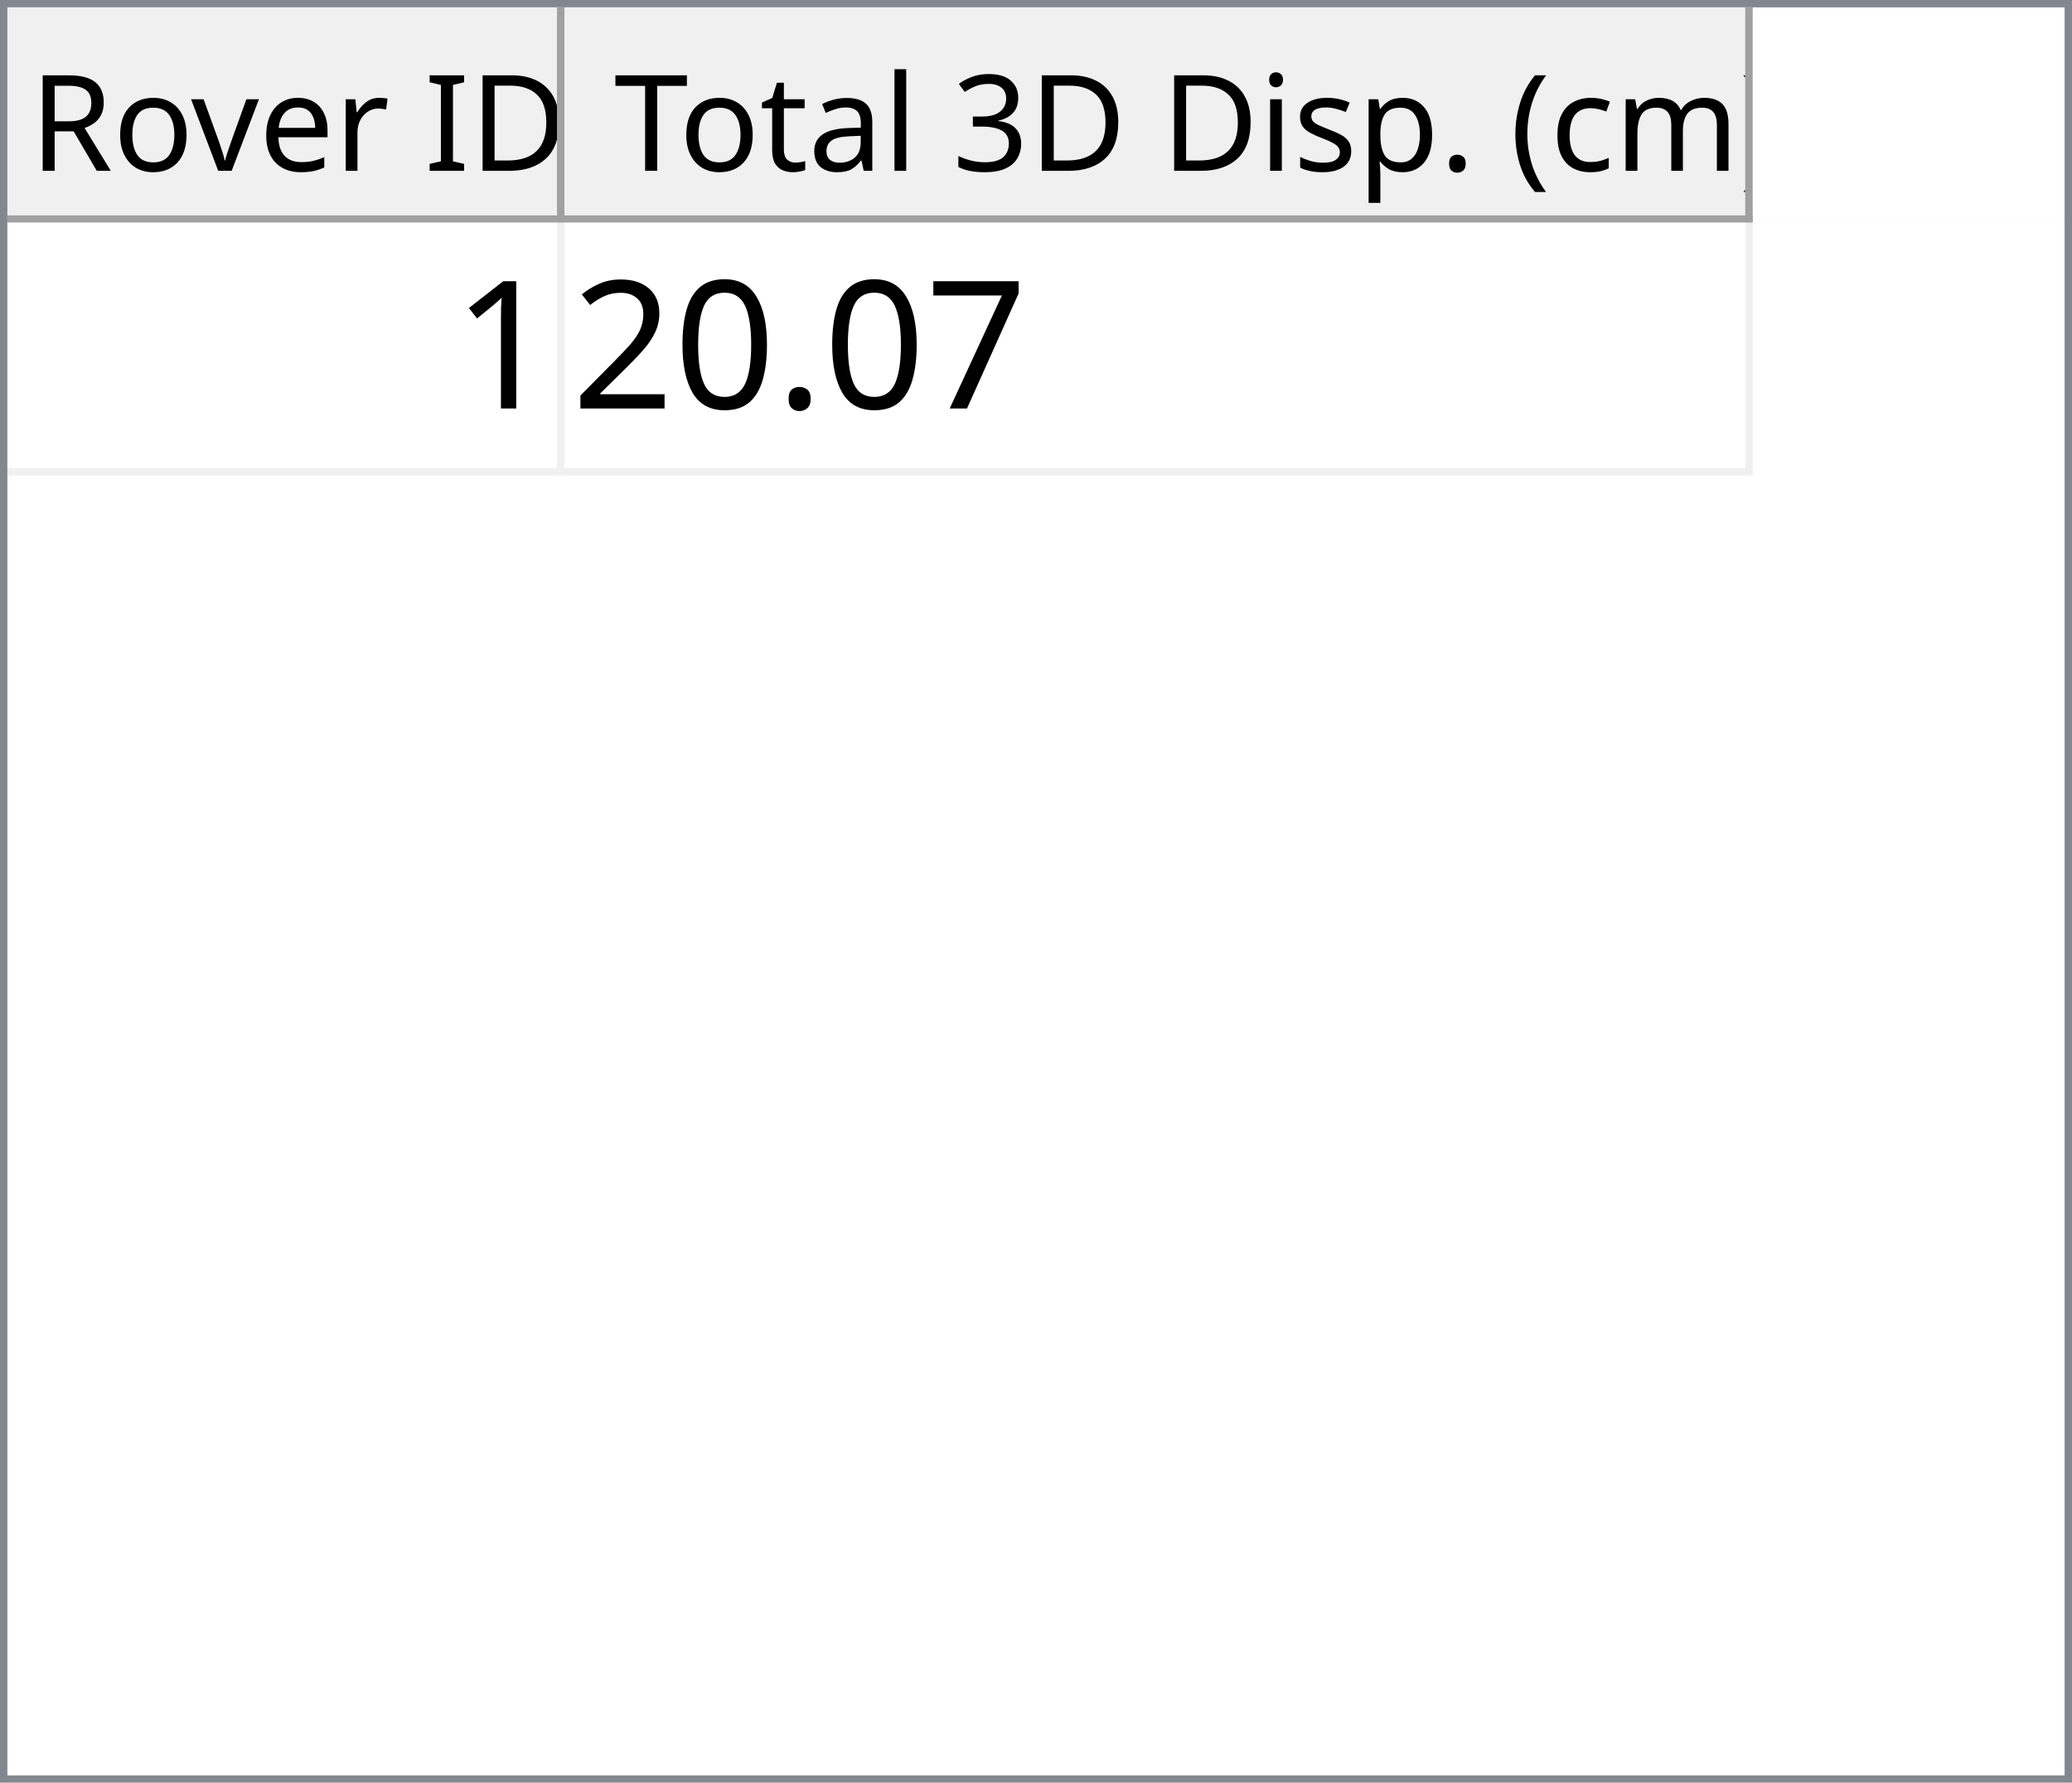
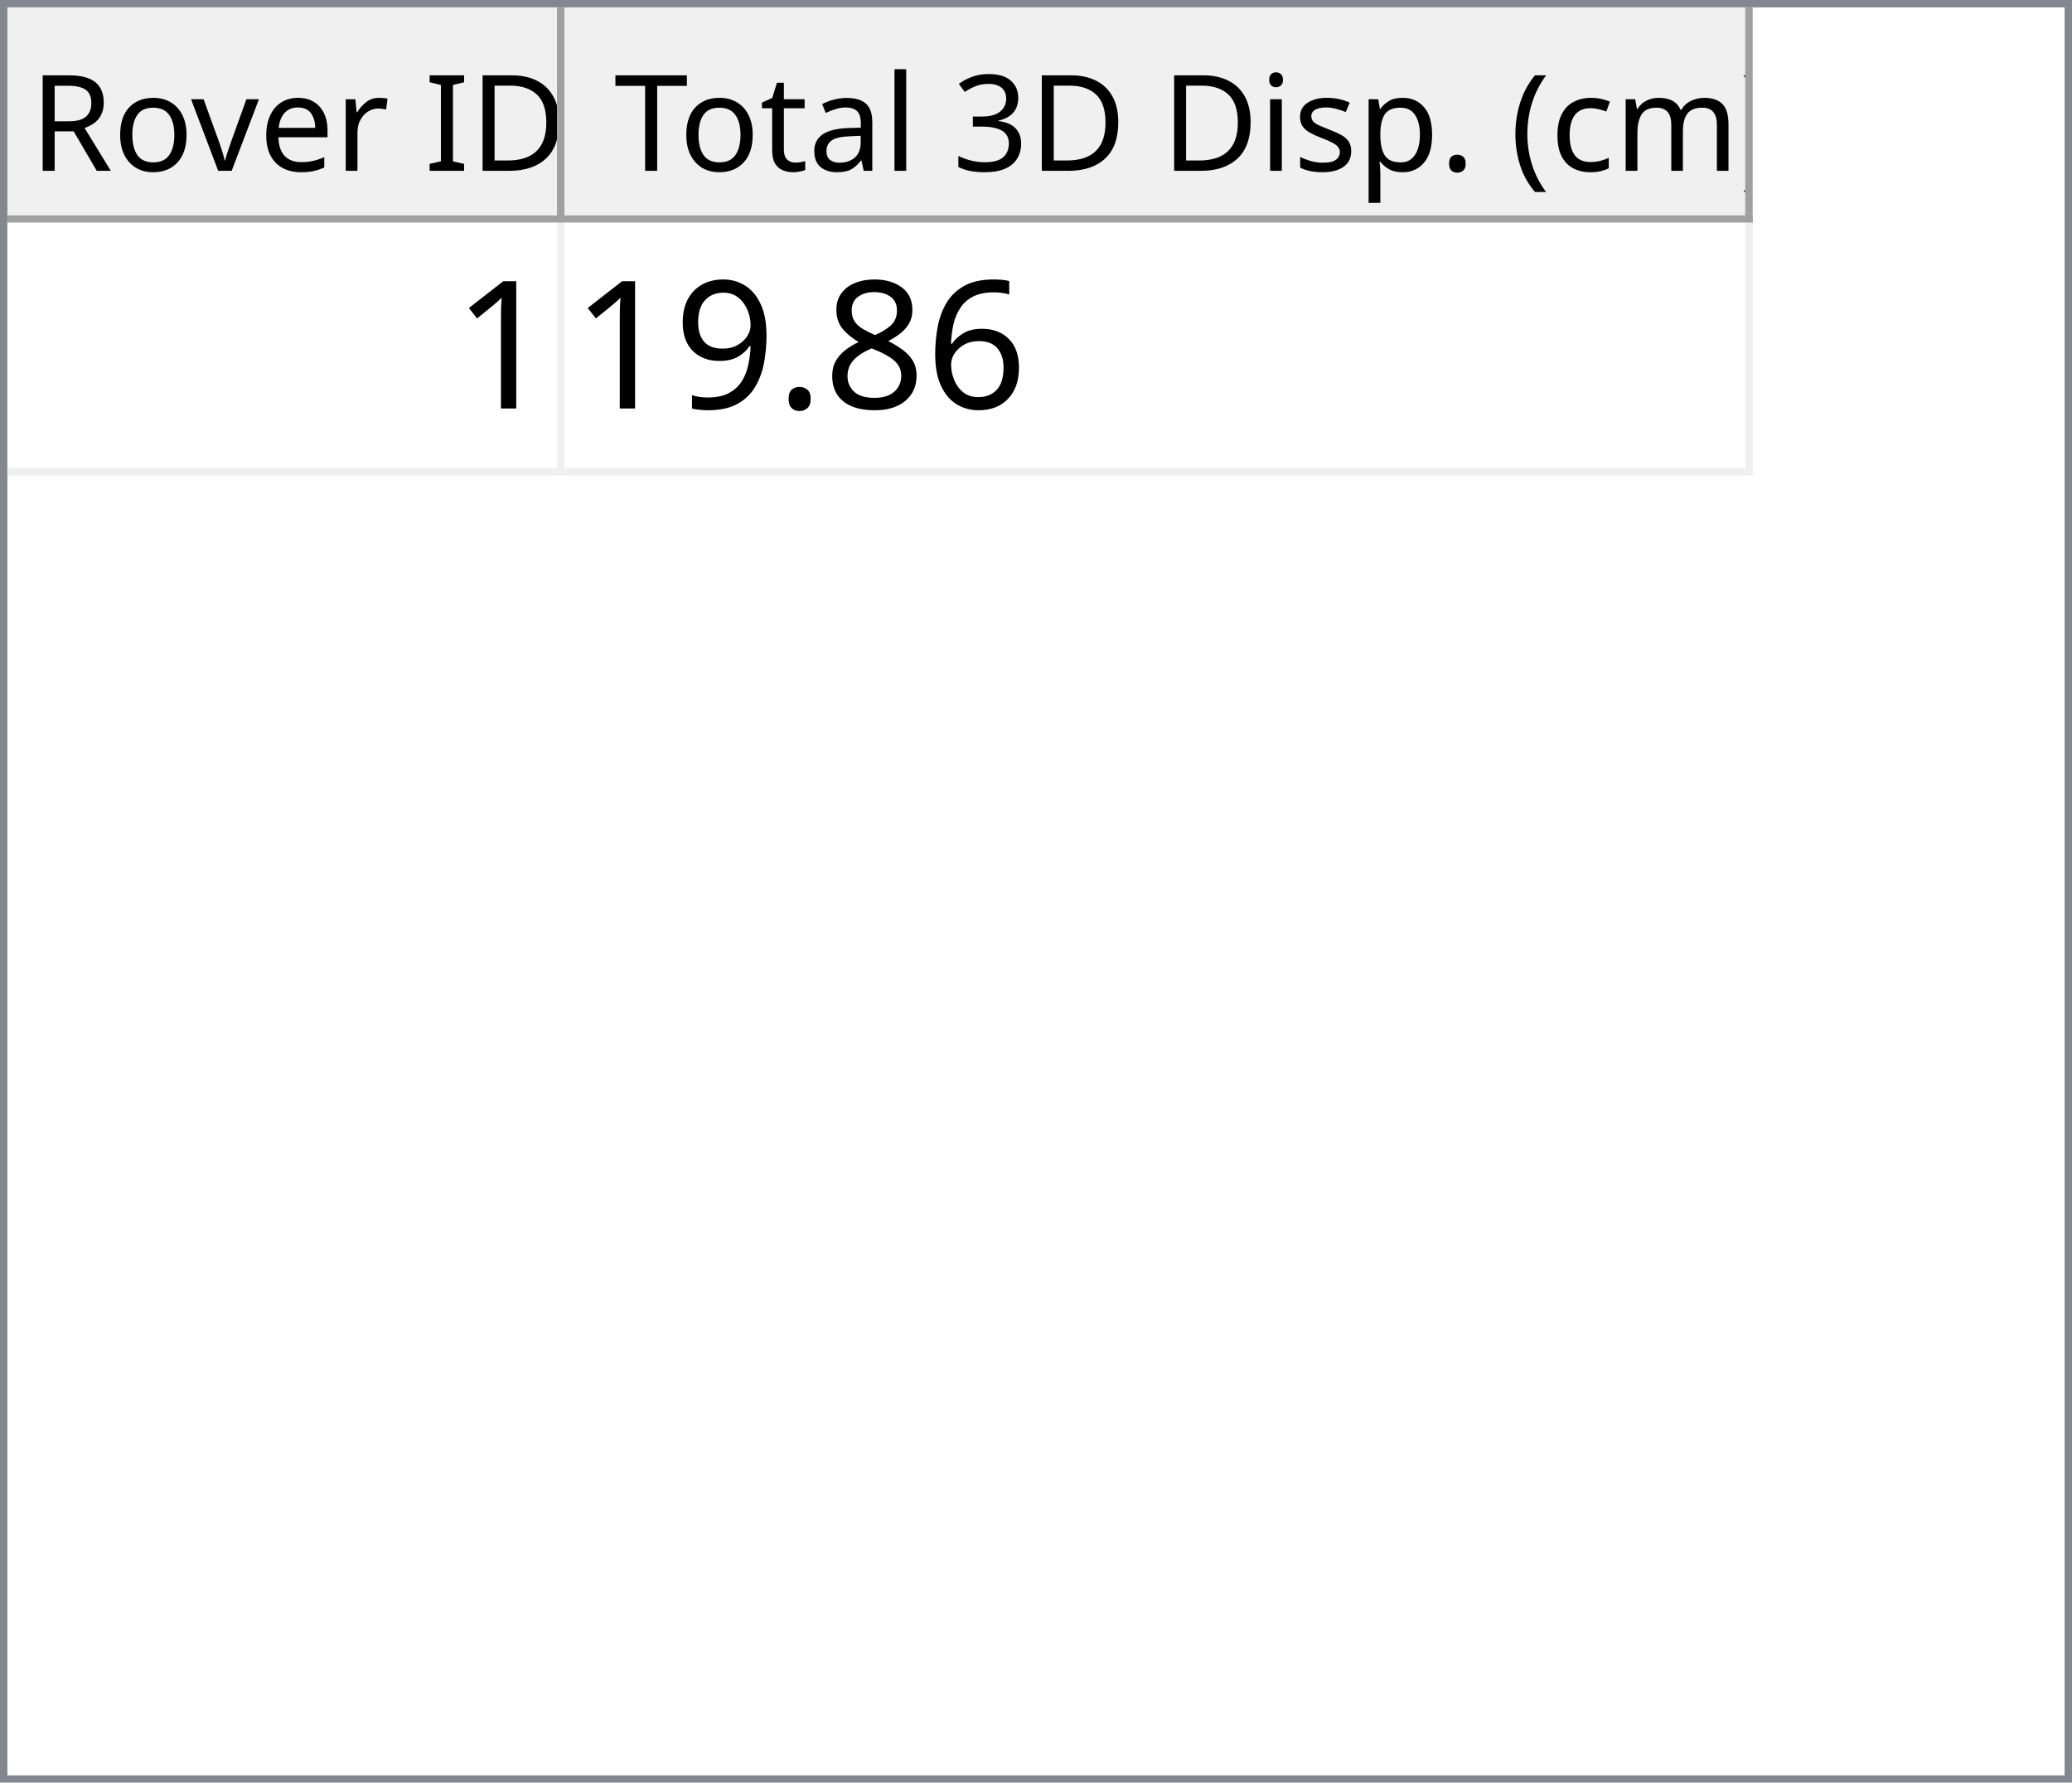
<svg xmlns="http://www.w3.org/2000/svg" style="fill-opacity:1; color-rendering:auto; color-interpolation:auto; text-rendering:auto; stroke:black; stroke-linecap:square; stroke-miterlimit:10; shape-rendering:auto; stroke-opacity:1; fill:black; stroke-dasharray:none; font-weight:normal; stroke-width:1; font-family:'Dialog'; font-style:normal; stroke-linejoin:miter; font-size:12px; stroke-dashoffset:0; image-rendering:auto;" width="279" height="240">
  <defs id="genericDefs" />
  <g>
    <defs id="defs1">
      <clipPath clipPathUnits="userSpaceOnUse" id="clipPath1">
        <path d="M0 0 L279 0 L279 240 L0 240 L0 0 Z" />
      </clipPath>
      <clipPath clipPathUnits="userSpaceOnUse" id="clipPath2">
        <path d="M0 0 L0 240 L279 240 L279 0 Z" />
      </clipPath>
      <clipPath clipPathUnits="userSpaceOnUse" id="clipPath3">
        <path d="M0 0 L0 29 L277 29 L277 0 Z" />
      </clipPath>
      <clipPath clipPathUnits="userSpaceOnUse" id="clipPath4">
        <path d="M0 0 L0 29 L75 29 L75 0 Z" />
      </clipPath>
      <clipPath clipPathUnits="userSpaceOnUse" id="clipPath5">
        <path d="M1 1 L1 28 L74 28 L74 1 Z" />
      </clipPath>
      <clipPath clipPathUnits="userSpaceOnUse" id="clipPath6">
        <path d="M0 0 L0 27 L73 27 L73 0 Z" />
      </clipPath>
      <clipPath clipPathUnits="userSpaceOnUse" id="clipPath7">
        <path d="M-0.5 -0.5 L-0.5 28.5 L74.5 28.5 L74.5 -0.5 Z" />
      </clipPath>
      <clipPath clipPathUnits="userSpaceOnUse" id="clipPath8">
        <path d="M0 0 L0 29 L160 29 L160 0 Z" />
      </clipPath>
      <clipPath clipPathUnits="userSpaceOnUse" id="clipPath9">
        <path d="M1 1 L1 28 L159 28 L159 1 Z" />
      </clipPath>
      <clipPath clipPathUnits="userSpaceOnUse" id="clipPath10">
        <path d="M0 0 L0 27 L158 27 L158 0 Z" />
      </clipPath>
      <clipPath clipPathUnits="userSpaceOnUse" id="clipPath11">
        <path d="M-0.5 -0.5 L-0.5 28.5 L159.5 28.5 L159.5 -0.5 Z" />
      </clipPath>
      <clipPath clipPathUnits="userSpaceOnUse" id="clipPath12">
        <path d="M0 0 L0 209 L277 209 L277 0 Z" />
      </clipPath>
      <clipPath clipPathUnits="userSpaceOnUse" id="clipPath13">
        <path d="M0 0 L0 34 L235 34 L235 0 Z" />
      </clipPath>
      <clipPath clipPathUnits="userSpaceOnUse" id="clipPath14">
        <path d="M-0.5 -0.5 L-0.5 33.5 L234.5 33.5 L234.5 -0.5 Z" />
      </clipPath>
      <clipPath clipPathUnits="userSpaceOnUse" id="clipPath15">
        <path d="M0 0 L0 33 L74 33 L74 0 Z" />
      </clipPath>
      <clipPath clipPathUnits="userSpaceOnUse" id="clipPath16">
        <path d="M0 0 L0 33 L159 33 L159 0 Z" />
      </clipPath>
      <font horiz-adv-x="64.551" id="font1">
        <font-face ascent="107.91" descent="25.098" units-per-em="100" style="font-style:normal; font-family:Segoe UI; font-weight:normal;" />
        <missing-glyph horiz-adv-x="64.551" d="M8.109 0 L8.109 68.266 L56.453 68.266 L56.453 0 L8.109 0 ZM15.328 7.234 L49.219 7.234 L49.219 61.031 L15.328 61.031 L15.328 7.234 Z" />
        <glyph unicode="D" horiz-adv-x="70.117" d="M9.188 0 L9.188 70.016 L28.516 70.016 Q65.531 70.016 65.531 35.891 Q65.531 19.672 55.25 9.836 Q44.969 0 27.734 0 L9.188 0 ZM17.391 62.594 L17.391 7.422 L27.828 7.422 Q41.609 7.422 49.273 14.797 Q56.938 22.172 56.938 35.688 Q56.938 62.594 28.328 62.594 L17.391 62.594 Z" />
        <glyph unicode="I" horiz-adv-x="26.611" d="M17.391 0 L9.188 0 L9.188 70.016 L17.391 70.016 L17.391 0 Z" />
        <glyph unicode=" " horiz-adv-x="27.393" d="" />
        <glyph unicode="r" horiz-adv-x="34.766" d="M34.188 41.891 Q32.078 43.5 28.125 43.5 Q23 43.5 19.555 38.672 Q16.109 33.844 16.109 25.484 L16.109 0 L8.109 0 L8.109 50 L16.109 50 L16.109 39.703 L16.312 39.703 Q18.016 44.969 21.531 47.922 Q25.047 50.875 29.391 50.875 Q32.516 50.875 34.188 50.203 L34.188 41.891 Z" />
        <glyph unicode="e" horiz-adv-x="52.295" d="M48.297 23 L12.984 23 Q13.188 14.656 17.484 10.109 Q21.781 5.562 29.297 5.562 Q37.75 5.562 44.828 11.141 L44.828 3.609 Q38.234 -1.172 27.391 -1.172 Q16.797 -1.172 10.742 5.641 Q4.688 12.453 4.688 24.812 Q4.688 36.469 11.305 43.82 Q17.922 51.172 27.734 51.172 Q37.547 51.172 42.922 44.828 Q48.297 38.484 48.297 27.203 L48.297 23 ZM40.094 29.781 Q40.047 36.719 36.75 40.578 Q33.453 44.438 27.594 44.438 Q21.922 44.438 17.969 40.383 Q14.016 36.328 13.094 29.781 L40.094 29.781 Z" />
        <glyph unicode="v" horiz-adv-x="47.9" d="M47.406 50 L27.484 0 L19.625 0 L0.688 50 L9.469 50 L22.172 13.672 Q23.578 9.672 23.922 6.688 L24.125 6.688 Q24.609 10.453 25.688 13.484 L38.969 50 L47.406 50 Z" />
        <glyph unicode="o" horiz-adv-x="58.594" d="M29 -1.172 Q17.922 -1.172 11.305 5.836 Q4.688 12.844 4.688 24.422 Q4.688 37.016 11.57 44.094 Q18.453 51.172 30.172 51.172 Q41.359 51.172 47.633 44.289 Q53.906 37.406 53.906 25.203 Q53.906 13.234 47.141 6.031 Q40.375 -1.172 29 -1.172 ZM29.594 44.438 Q21.875 44.438 17.383 39.188 Q12.891 33.938 12.891 24.703 Q12.891 15.828 17.43 10.695 Q21.969 5.562 29.594 5.562 Q37.359 5.562 41.531 10.594 Q45.703 15.625 45.703 24.906 Q45.703 34.281 41.531 39.359 Q37.359 44.438 29.594 44.438 Z" />
        <glyph unicode="R" horiz-adv-x="59.814" d="M59.375 0 L49.609 0 L37.891 19.625 Q36.281 22.359 34.766 24.289 Q33.25 26.219 31.664 27.438 Q30.078 28.656 28.25 29.219 Q26.422 29.781 24.125 29.781 L17.391 29.781 L17.391 0 L9.188 0 L9.188 70.016 L30.078 70.016 Q34.672 70.016 38.555 68.867 Q42.438 67.719 45.289 65.375 Q48.141 63.031 49.758 59.547 Q51.375 56.062 51.375 51.375 Q51.375 47.703 50.273 44.656 Q49.172 41.609 47.148 39.211 Q45.125 36.812 42.266 35.133 Q39.406 33.453 35.844 32.516 L35.844 32.328 Q37.594 31.547 38.891 30.547 Q40.188 29.547 41.359 28.18 Q42.531 26.812 43.68 25.078 Q44.828 23.344 46.234 21.047 L59.375 0 ZM17.391 62.594 L17.391 37.203 L28.516 37.203 Q31.594 37.203 34.203 38.133 Q36.812 39.062 38.719 40.797 Q40.625 42.531 41.703 45.047 Q42.781 47.562 42.781 50.688 Q42.781 56.297 39.141 59.445 Q35.5 62.594 28.609 62.594 L17.391 62.594 Z" />
        <glyph unicode=")" horiz-adv-x="30.176" d="M8.297 -15.922 L1.172 -15.922 Q16.406 2.344 16.406 26.812 Q16.406 51.469 1.078 70.016 L8.297 70.016 Q23.531 52.156 23.531 26.703 Q23.531 1.375 8.297 -15.922 Z" />
        <glyph unicode="m" horiz-adv-x="86.133" d="M79.109 0 L71.094 0 L71.094 28.719 Q71.094 37.016 68.531 40.727 Q65.969 44.438 59.906 44.438 Q54.781 44.438 51.195 39.75 Q47.609 35.062 47.609 28.516 L47.609 0 L39.594 0 L39.594 29.688 Q39.594 44.438 28.219 44.438 Q22.953 44.438 19.531 40.016 Q16.109 35.594 16.109 28.516 L16.109 0 L8.109 0 L8.109 50 L16.109 50 L16.109 42.094 L16.312 42.094 Q21.625 51.172 31.844 51.172 Q36.969 51.172 40.773 48.312 Q44.578 45.453 46 40.828 Q51.562 51.172 62.594 51.172 Q79.109 51.172 79.109 30.812 L79.109 0 Z" />
        <glyph unicode="c" horiz-adv-x="46.191" d="M42.188 2.297 Q36.422 -1.172 28.516 -1.172 Q17.828 -1.172 11.258 5.789 Q4.688 12.75 4.688 23.828 Q4.688 36.188 11.766 43.68 Q18.844 51.172 30.672 51.172 Q37.25 51.172 42.281 48.734 L42.281 40.531 Q36.719 44.438 30.375 44.438 Q22.703 44.438 17.797 38.945 Q12.891 33.453 12.891 24.516 Q12.891 15.719 17.508 10.641 Q22.125 5.562 29.891 5.562 Q36.422 5.562 42.188 9.906 L42.188 2.297 Z" />
        <glyph unicode="(" horiz-adv-x="30.176" d="M29.109 -15.922 L21.969 -15.922 Q6.844 1.375 6.844 26.703 Q6.844 52.156 21.969 70.016 L29.203 70.016 Q13.875 51.469 13.875 26.812 Q13.875 2.344 29.109 -15.922 Z" />
        <glyph unicode="." horiz-adv-x="21.68" d="M10.891 -1.078 Q8.641 -1.078 7.055 0.539 Q5.469 2.156 5.469 4.391 Q5.469 6.641 7.055 8.273 Q8.641 9.906 10.891 9.906 Q13.188 9.906 14.797 8.273 Q16.406 6.641 16.406 4.391 Q16.406 2.156 14.797 0.539 Q13.188 -1.078 10.891 -1.078 Z" />
        <glyph unicode="p" horiz-adv-x="58.789" d="M16.312 7.234 L16.109 7.234 L16.109 -23 L8.109 -23 L8.109 50 L16.109 50 L16.109 41.219 L16.312 41.219 Q22.219 51.172 33.594 51.172 Q43.266 51.172 48.688 44.461 Q54.109 37.75 54.109 26.469 Q54.109 13.922 48 6.375 Q41.891 -1.172 31.297 -1.172 Q21.578 -1.172 16.312 7.234 ZM16.109 27.391 L16.109 20.406 Q16.109 14.203 20.141 9.883 Q24.172 5.562 30.375 5.562 Q37.641 5.562 41.773 11.133 Q45.906 16.703 45.906 26.609 Q45.906 34.969 42.047 39.703 Q38.188 44.438 31.594 44.438 Q24.609 44.438 20.359 39.578 Q16.109 34.719 16.109 27.391 Z" />
        <glyph unicode="s" horiz-adv-x="42.432" d="M5.078 1.812 L5.078 10.406 Q11.625 5.562 19.484 5.562 Q30.031 5.562 30.031 12.594 Q30.031 14.594 29.125 15.992 Q28.219 17.391 26.68 18.461 Q25.141 19.531 23.07 20.383 Q21 21.234 18.609 22.172 Q15.281 23.484 12.766 24.828 Q10.25 26.172 8.57 27.859 Q6.891 29.547 6.031 31.695 Q5.172 33.844 5.172 36.719 Q5.172 40.234 6.789 42.945 Q8.406 45.656 11.086 47.484 Q13.766 49.312 17.211 50.242 Q20.656 51.172 24.312 51.172 Q30.812 51.172 35.938 48.922 L35.938 40.828 Q30.422 44.438 23.25 44.438 Q21 44.438 19.195 43.922 Q17.391 43.406 16.094 42.477 Q14.797 41.547 14.086 40.258 Q13.375 38.969 13.375 37.406 Q13.375 35.453 14.086 34.133 Q14.797 32.812 16.164 31.789 Q17.531 30.766 19.484 29.938 Q21.438 29.109 23.922 28.125 Q27.25 26.859 29.883 25.516 Q32.516 24.172 34.375 22.484 Q36.234 20.797 37.234 18.602 Q38.234 16.406 38.234 13.375 Q38.234 9.672 36.602 6.938 Q34.969 4.203 32.234 2.398 Q29.5 0.594 25.93 -0.289 Q22.359 -1.172 18.453 -1.172 Q10.75 -1.172 5.078 1.812 Z" />
        <glyph unicode="i" horiz-adv-x="24.219" d="M12.203 62.703 Q10.062 62.703 8.547 64.164 Q7.031 65.625 7.031 67.875 Q7.031 70.125 8.547 71.609 Q10.062 73.094 12.203 73.094 Q14.406 73.094 15.945 71.609 Q17.484 70.125 17.484 67.875 Q17.484 65.719 15.945 64.211 Q14.406 62.703 12.203 62.703 ZM16.109 0 L8.109 0 L8.109 50 L16.109 50 L16.109 0 Z" />
        <glyph unicode="3" horiz-adv-x="53.906" d="M46.531 19.828 Q46.531 15.094 44.75 11.211 Q42.969 7.328 39.719 4.57 Q36.469 1.812 31.93 0.297 Q27.391 -1.219 21.922 -1.219 Q11.922 -1.219 6 2.594 L6 11.188 Q13.094 5.609 22.219 5.609 Q25.875 5.609 28.828 6.539 Q31.781 7.469 33.906 9.227 Q36.031 10.984 37.18 13.477 Q38.328 15.969 38.328 19.094 Q38.328 32.812 18.797 32.812 L12.984 32.812 L12.984 39.594 L18.5 39.594 Q35.797 39.594 35.797 52.484 Q35.797 64.406 22.609 64.406 Q15.188 64.406 8.688 59.422 L8.688 67.188 Q15.375 71.188 24.609 71.188 Q29 71.188 32.57 69.969 Q36.141 68.75 38.68 66.555 Q41.219 64.359 42.609 61.281 Q44 58.203 44 54.5 Q44 40.672 30.031 36.719 L30.031 36.531 Q33.594 36.141 36.625 34.797 Q39.656 33.453 41.852 31.305 Q44.047 29.156 45.289 26.25 Q46.531 23.344 46.531 19.828 Z" />
        <glyph unicode="l" horiz-adv-x="24.219" d="M16.109 0 L8.109 0 L8.109 74.031 L16.109 74.031 L16.109 0 Z" />
        <glyph unicode="a" horiz-adv-x="50.879" d="M43.891 0 L35.891 0 L35.891 7.812 L35.688 7.812 Q30.469 -1.172 20.312 -1.172 Q12.844 -1.172 8.617 2.781 Q4.391 6.734 4.391 13.281 Q4.391 27.297 20.906 29.594 L35.891 31.688 Q35.891 44.438 25.594 44.438 Q16.547 44.438 9.281 38.281 L9.281 46.484 Q16.656 51.172 26.266 51.172 Q43.891 51.172 43.891 32.516 L43.891 0 ZM35.891 25.297 L23.828 23.641 Q18.266 22.859 15.43 20.875 Q12.594 18.891 12.594 13.875 Q12.594 10.203 15.211 7.883 Q17.828 5.562 22.172 5.562 Q28.125 5.562 32.008 9.742 Q35.891 13.922 35.891 20.312 L35.891 25.297 Z" />
        <glyph unicode="t" horiz-adv-x="33.887" d="M31.297 0.484 Q28.469 -1.078 23.828 -1.078 Q10.688 -1.078 10.688 13.578 L10.688 43.172 L2.094 43.172 L2.094 50 L10.688 50 L10.688 62.203 L18.703 64.797 L18.703 50 L31.297 50 L31.297 43.172 L18.703 43.172 L18.703 14.984 Q18.703 9.969 20.414 7.82 Q22.125 5.672 26.078 5.672 Q29.109 5.672 31.297 7.328 L31.297 0.484 Z" />
        <glyph unicode="T" horiz-adv-x="52.393" d="M50.594 62.594 L30.375 62.594 L30.375 0 L22.172 0 L22.172 62.594 L2 62.594 L2 70.016 L50.594 70.016 L50.594 62.594 Z" />
      </font>
      <font horiz-adv-x="75.0" id="font2">
        <font-face ascent="100.537" descent="21.973" units-per-em="100" style="font-style:normal; font-family:sans-serif; font-weight:normal;" />
        <missing-glyph horiz-adv-x="75.0" d="M12.5 0 L12.5 62.5 L62.5 62.5 L62.5 0 L12.5 0 ZM14.062 1.562 L60.938 1.562 L60.938 60.938 L14.062 60.938 L14.062 1.562 Z" />
        <glyph unicode="1" horiz-adv-x="55.615" d="M37.25 0 L28.469 0 L28.469 56 Q25.297 52.984 20.141 49.953 Q14.984 46.922 10.891 45.406 L10.891 53.906 Q18.266 57.375 23.781 62.305 Q29.297 67.234 31.594 71.875 L37.25 71.875 L37.25 0 Z" />
-         <glyph unicode="7" horiz-adv-x="55.615" d="M4.734 62.203 L4.734 70.656 L51.078 70.656 L51.078 63.812 Q44.234 56.547 37.523 44.484 Q30.812 32.422 27.156 19.672 Q24.516 10.688 23.781 0 L14.75 0 Q14.891 8.453 18.062 20.414 Q21.234 32.375 27.172 43.484 Q33.109 54.594 39.797 62.203 L4.734 62.203 Z" />
+         <glyph unicode="6" horiz-adv-x="55.615" d="M49.75 54.047 L41.016 53.375 Q39.844 58.547 37.703 60.891 Q34.125 64.656 28.906 64.656 Q24.703 64.656 21.531 62.312 Q17.391 59.281 14.992 53.469 Q12.594 47.656 12.5 36.922 Q15.672 41.75 20.266 44.094 Q24.859 46.438 29.891 46.438 Q38.672 46.438 44.852 39.969 Q51.031 33.5 51.031 23.25 Q51.031 16.5 48.125 10.719 Q45.219 4.938 40.141 1.859 Q35.062 -1.219 28.609 -1.219 Q17.625 -1.219 10.695 6.859 Q3.766 14.938 3.766 33.5 Q3.766 54.25 11.422 63.672 Q18.109 71.875 29.438 71.875 Q37.891 71.875 43.289 67.141 Q48.688 62.406 49.75 54.047 ZM13.875 23.188 Q13.875 18.656 15.797 14.508 Q17.719 10.359 21.188 8.18 Q24.656 6 28.469 6 Q34.031 6 38.039 10.492 Q42.047 14.984 42.047 22.703 Q42.047 30.125 38.086 34.398 Q34.125 38.672 28.125 38.672 Q22.172 38.672 18.023 34.398 Q13.875 30.125 13.875 23.188 Z" />
+         <glyph unicode="8" horiz-adv-x="55.615" d="M17.672 38.812 Q12.203 40.828 9.57 44.539 Q6.938 48.25 6.938 53.422 Q6.938 61.234 12.555 66.555 Q18.172 71.875 27.484 71.875 Q36.859 71.875 42.578 66.43 Q48.297 60.984 48.297 53.172 Q48.297 48.188 45.68 44.508 Q43.062 40.828 37.75 38.812 Q44.344 36.672 47.781 31.883 Q51.219 27.094 51.219 20.453 Q51.219 11.281 44.727 5.031 Q38.234 -1.219 27.641 -1.219 Q17.047 -1.219 10.547 5.055 Q4.047 11.328 4.047 20.703 Q4.047 27.688 7.594 32.398 Q11.141 37.109 17.672 38.812 ZM15.922 53.719 Q15.922 48.641 19.195 45.414 Q22.469 42.188 27.688 42.188 Q32.766 42.188 36.016 45.383 Q39.266 48.578 39.266 53.219 Q39.266 58.062 35.914 61.359 Q32.562 64.656 27.594 64.656 Q22.562 64.656 19.242 61.43 Q15.922 58.203 15.922 53.719 ZM13.094 20.656 Q13.094 16.891 14.875 13.375 Q16.656 9.859 20.172 7.93 Q23.688 6 27.734 6 Q34.031 6 38.133 10.055 Q42.234 14.109 42.234 20.359 Q42.234 26.703 38.016 30.859 Q33.797 35.016 27.438 35.016 Q21.234 35.016 17.164 30.914 Q13.094 26.812 13.094 20.656 Z" />
        <glyph unicode="." horiz-adv-x="27.783" d="M9.078 0 L9.078 10.016 L19.094 10.016 L19.094 0 L9.078 0 Z" />
-         <glyph unicode="0" horiz-adv-x="55.615" d="M4.156 35.297 Q4.156 48 6.766 55.742 Q9.375 63.484 14.523 67.68 Q19.672 71.875 27.484 71.875 Q33.25 71.875 37.594 69.555 Q41.938 67.234 44.773 62.867 Q47.609 58.5 49.219 52.227 Q50.828 45.953 50.828 35.297 Q50.828 22.703 48.242 14.969 Q45.656 7.234 40.508 3.008 Q35.359 -1.219 27.484 -1.219 Q17.141 -1.219 11.234 6.203 Q4.156 15.141 4.156 35.297 ZM13.188 35.297 Q13.188 17.672 17.312 11.836 Q21.438 6 27.484 6 Q33.547 6 37.672 11.859 Q41.797 17.719 41.797 35.297 Q41.797 52.984 37.672 58.789 Q33.547 64.594 27.391 64.594 Q21.344 64.594 17.719 59.469 Q13.188 52.938 13.188 35.297 Z" />
-         <glyph unicode="2" horiz-adv-x="55.615" d="M50.344 8.453 L50.344 0 L3.031 0 Q2.938 3.172 4.047 6.109 Q5.859 10.938 9.836 15.625 Q13.812 20.312 21.344 26.469 Q33.016 36.031 37.117 41.625 Q41.219 47.219 41.219 52.203 Q41.219 57.422 37.477 61.008 Q33.734 64.594 27.734 64.594 Q21.391 64.594 17.578 60.789 Q13.766 56.984 13.719 50.25 L4.688 51.172 Q5.609 61.281 11.664 66.578 Q17.719 71.875 27.938 71.875 Q38.234 71.875 44.242 66.164 Q50.25 60.453 50.25 52 Q50.25 47.703 48.492 43.555 Q46.734 39.406 42.656 34.812 Q38.578 30.219 29.109 22.219 Q21.188 15.578 18.945 13.211 Q16.703 10.844 15.234 8.453 L50.344 8.453 Z" />
+         <glyph unicode="9" horiz-adv-x="55.615" d="M5.469 16.547 L13.922 17.328 Q14.984 11.375 18.016 8.688 Q21.047 6 25.781 6 Q29.828 6 32.883 7.859 Q35.938 9.719 37.891 12.82 Q39.844 15.922 41.164 21.195 Q42.484 26.469 42.484 31.938 Q42.484 32.516 42.438 33.688 Q39.797 29.5 35.234 26.883 Q30.672 24.266 25.344 24.266 Q16.453 24.266 10.305 30.711 Q4.156 37.156 4.156 47.703 Q4.156 58.594 10.578 65.234 Q17 71.875 26.656 71.875 Q33.641 71.875 39.43 68.117 Q45.219 64.359 48.219 57.398 Q51.219 50.438 51.219 37.25 Q51.219 23.531 48.242 15.406 Q45.266 7.281 39.383 3.031 Q33.5 -1.219 25.594 -1.219 Q17.188 -1.219 11.867 3.445 Q6.547 8.109 5.469 16.547 ZM41.453 48.141 Q41.453 55.719 37.43 60.156 Q33.406 64.594 27.734 64.594 Q21.875 64.594 17.531 59.812 Q13.188 55.031 13.188 47.406 Q13.188 40.578 17.312 36.305 Q21.438 32.031 27.484 32.031 Q33.594 32.031 37.523 36.305 Q41.453 40.578 41.453 48.141 Z" />
      </font>
    </defs>
    <g style="fill:white; stroke:white;">
      <rect x="0" y="0" width="279" style="clip-path:url(#clipPath1); stroke:none;" height="240" />
    </g>
    <g style="fill:white; text-rendering:optimizeSpeed; color-rendering:optimizeSpeed; image-rendering:optimizeSpeed; shape-rendering:crispEdges; stroke:white; color-interpolation:sRGB;">
      <rect x="0" width="279" height="240" y="0" style="stroke:none;" />
      <path style="stroke:none;" d="M0 240 L279 240 L279 0 L0 0 Z" />
    </g>
    <g style="fill:rgb(240,240,240); font-size:18px; font-family:'Segoe UI'; stroke:rgb(240,240,240);">
      <rect x="0" y="0" width="279" style="clip-path:url(#clipPath2); stroke:none;" height="240" />
    </g>
    <g style="fill:rgb(130,135,144); font-size:18px; font-family:'Segoe UI'; stroke:rgb(130,135,144);">
      <path d="M0 0 L279 0 L279 240 L0 240 L0 0 ZM1 1 L278 1 L278 239 L1 239 L1 1 Z" style="fill-rule:evenodd; clip-path:url(#clipPath2); stroke:none;" />
    </g>
    <g style="fill:white; font-size:18px; font-family:'Segoe UI'; stroke:white;" transform="translate(1,1)">
      <rect x="0" y="0" width="277" style="clip-path:url(#clipPath3); stroke:none;" height="29" />
    </g>
    <g style="fill:rgb(240,240,240); font-size:18px; font-family:'Segoe UI'; stroke:rgb(240,240,240);" transform="translate(1,1)">
      <rect x="0" y="0" width="75" style="clip-path:url(#clipPath4); stroke:none;" height="29" />
    </g>
    <g style="font-family:'Segoe UI'; font-size:18px;" transform="translate(2,2)">
      <text x="2" xml:space="preserve" y="21" style="clip-path:url(#clipPath6); stroke:none;">Rover ID</text>
    </g>
    <g transform="translate(1.5,1.5)" style="fill:rgb(160,160,160); font-size:18px; font-family:'Segoe UI'; stroke:rgb(160,160,160); stroke-linejoin:bevel;">
      <line x1="74" x2="74" y1="0" style="fill:none; clip-path:url(#clipPath7);" y2="28" />
    </g>
    <g transform="matrix(1,0,0,1,1,1) translate(0.5,0.5)" style="fill:rgb(160,160,160); font-size:18px; font-family:'Segoe UI'; stroke:rgb(160,160,160); stroke-linejoin:bevel;">
      <line x1="0" x2="74" y1="28" style="fill:none; clip-path:url(#clipPath7);" y2="28" />
    </g>
    <g style="fill:rgb(240,240,240); font-size:18px; font-family:'Segoe UI'; stroke:rgb(240,240,240);" transform="translate(76,1)">
      <rect x="0" y="0" width="160" style="clip-path:url(#clipPath8); stroke:none;" height="29" />
    </g>
    <g style="font-family:'Segoe UI'; font-size:18px;" transform="translate(77,2)">
      <text x="1" xml:space="preserve" y="21" style="clip-path:url(#clipPath10); stroke:none;"> Total 3D Disp. (cm)</text>
    </g>
    <g transform="translate(76.5,1.5)" style="fill:rgb(160,160,160); font-size:18px; font-family:'Segoe UI'; stroke:rgb(160,160,160); stroke-linejoin:bevel;">
      <line x1="159" x2="159" y1="0" style="fill:none; clip-path:url(#clipPath11);" y2="28" />
    </g>
    <g transform="matrix(1,0,0,1,76,1) translate(0.5,0.5)" style="fill:rgb(160,160,160); font-size:18px; font-family:'Segoe UI'; stroke:rgb(160,160,160); stroke-linejoin:bevel;">
      <line x1="0" x2="159" y1="28" style="fill:none; clip-path:url(#clipPath11);" y2="28" />
    </g>
    <g style="fill:white; font-size:18px; font-family:'Segoe UI'; stroke:white;" transform="translate(1,30)">
      <rect x="0" y="0" width="277" style="clip-path:url(#clipPath12); stroke:none;" height="209" />
    </g>
    <g style="fill:rgb(240,240,240); font-size:24px; font-family:sans-serif; stroke:rgb(240,240,240);" transform="translate(1,30)">
      <rect x="0" y="0" width="235" style="clip-path:url(#clipPath13); stroke:none;" height="34" />
      <line transform="translate(0.5,0.5)" x1="0" x2="234" y1="33" style="clip-path:url(#clipPath14); fill:none; stroke-linejoin:bevel;" y2="33" />
    </g>
    <g transform="matrix(1,0,0,1,1,30) translate(0.5,0.5)" style="fill:rgb(240,240,240); font-size:24px; font-family:sans-serif; stroke:rgb(240,240,240); stroke-linejoin:bevel;">
      <line x1="74" x2="74" y1="0" style="fill:none; clip-path:url(#clipPath14);" y2="33" />
    </g>
    <g transform="matrix(1,0,0,1,1,30) translate(0.5,0.5)" style="fill:rgb(240,240,240); font-size:24px; font-family:sans-serif; stroke:rgb(240,240,240); stroke-linejoin:bevel;">
      <line x1="234" x2="234" y1="0" style="fill:none; clip-path:url(#clipPath14);" y2="33" />
    </g>
    <g style="fill:white; font-size:24px; font-family:sans-serif; stroke:white;" transform="matrix(1,0,0,1,1,30)">
      <rect x="0" y="0" width="74" style="clip-path:url(#clipPath15); stroke:none;" height="33" />
      <text x="60" y="25" style="fill:black; clip-path:url(#clipPath15); stroke:none;" xml:space="preserve">1</text>
    </g>
    <g style="fill:white; font-size:24px; font-family:sans-serif; stroke:white;" transform="matrix(1,0,0,1,1,30) translate(75,0)">
      <rect x="0" y="0" width="159" style="clip-path:url(#clipPath16); stroke:none;" height="33" />
-       <text x="1" y="25" style="fill:black; clip-path:url(#clipPath16); stroke:none;" xml:space="preserve">20.07</text>
+       <text x="1" y="25" style="fill:black; clip-path:url(#clipPath16); stroke:none;" xml:space="preserve">19.86</text>
    </g>
  </g>
</svg>
